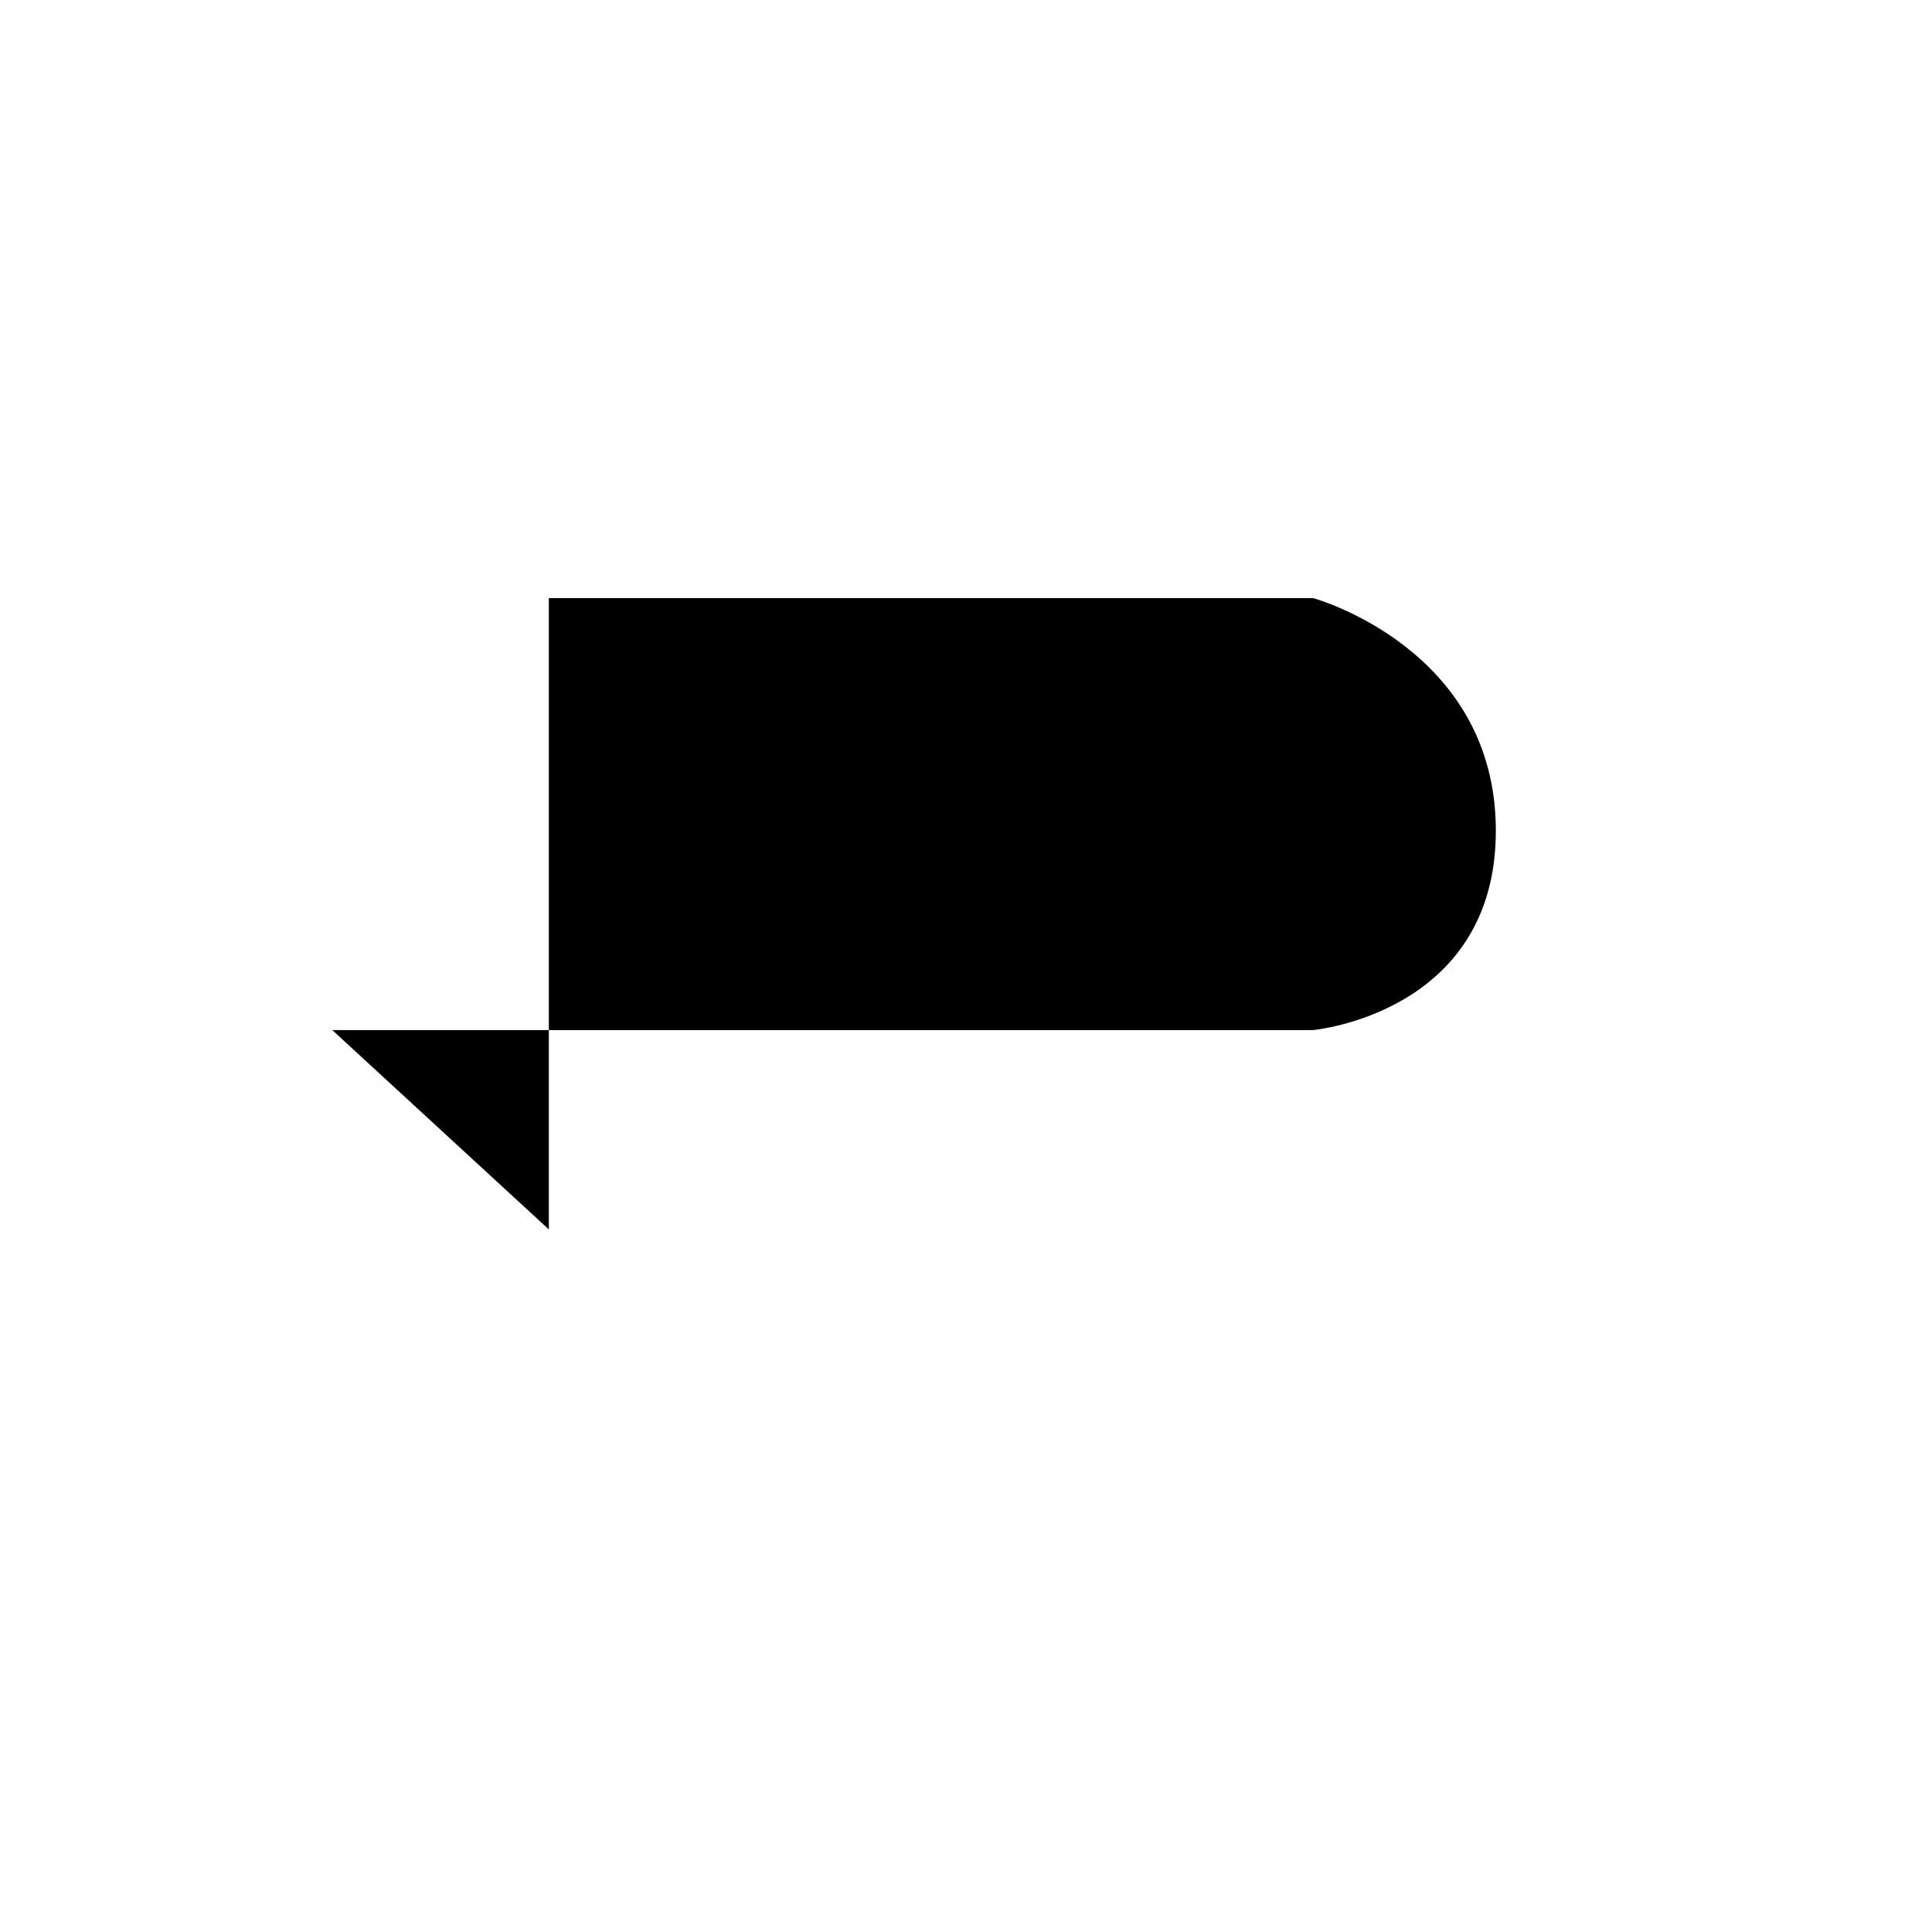
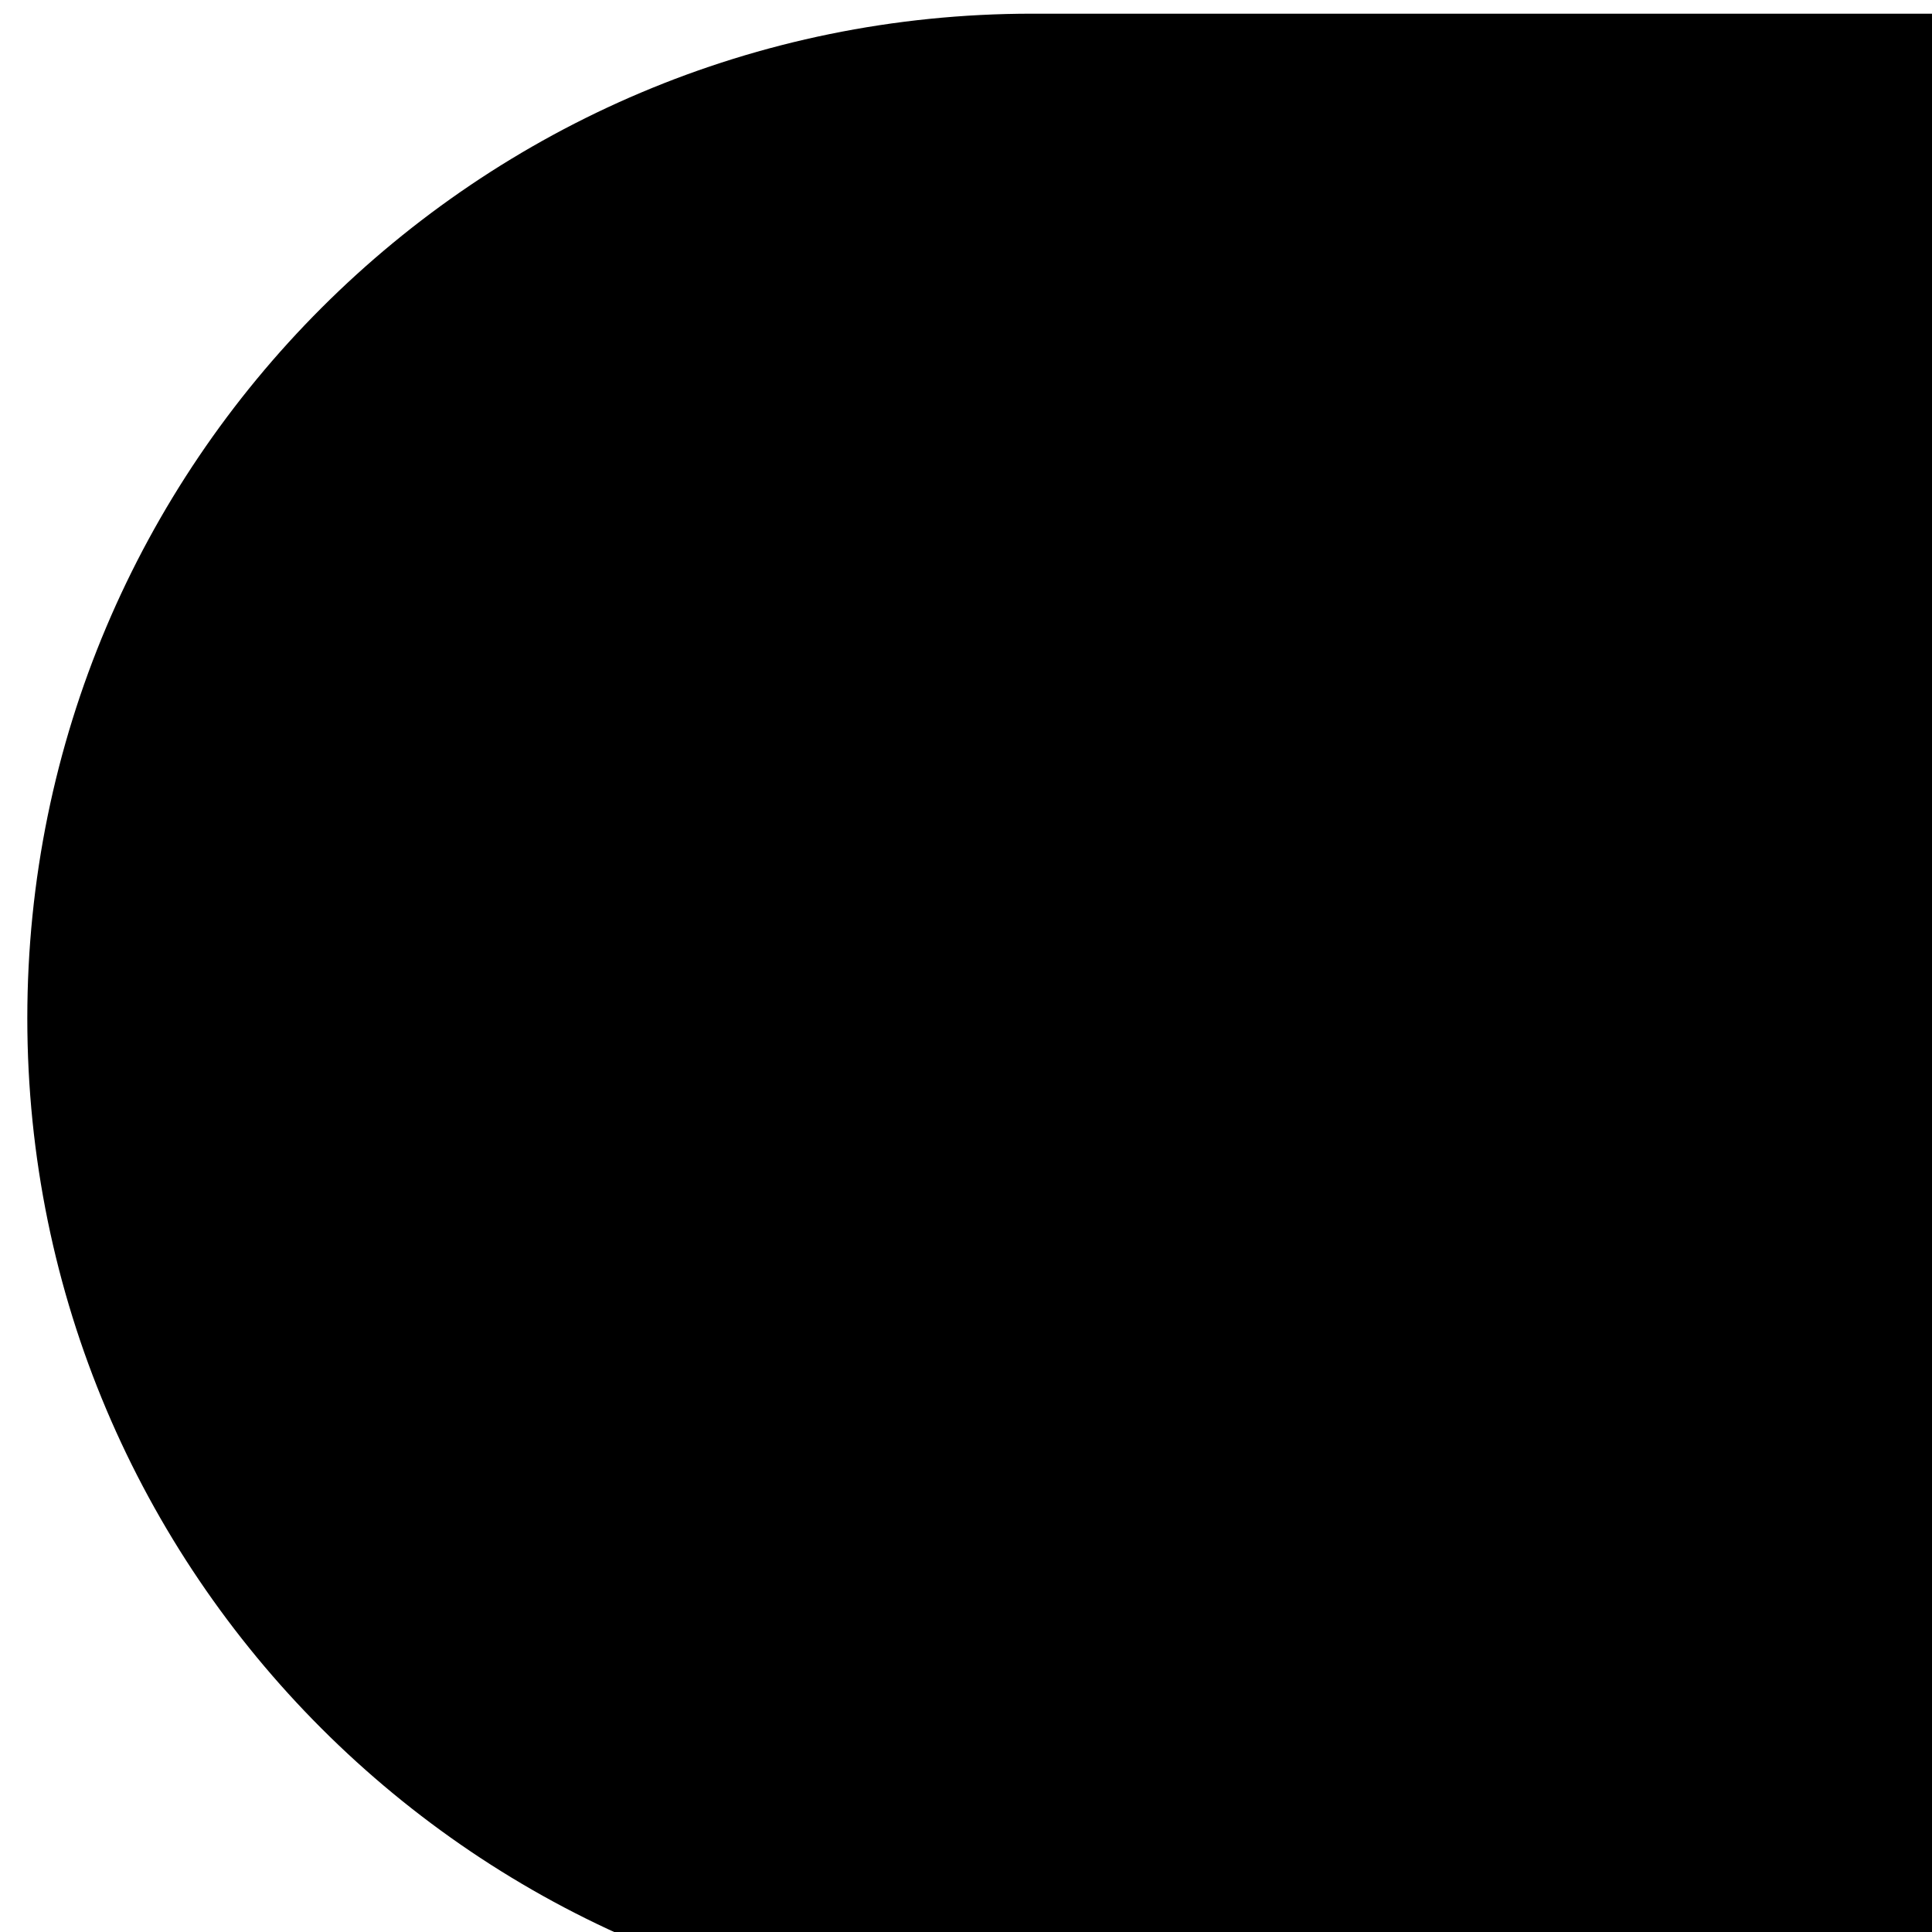
<svg xmlns="http://www.w3.org/2000/svg" role="img" viewBox="0 0 37 37">
-   <path d="m10.511 23.545v-12.091h14.636s3.5.955 3.5 4.455-3.5 3.818-3.5 3.818h-18.784" />
+   <path d="m.523 19.5c0-10.625 8.609-19.238 19.247-19.238h124.85v38.477h-124.85c-10.63 0-19.247-8.611-19.247-19.238z" />
</svg>
